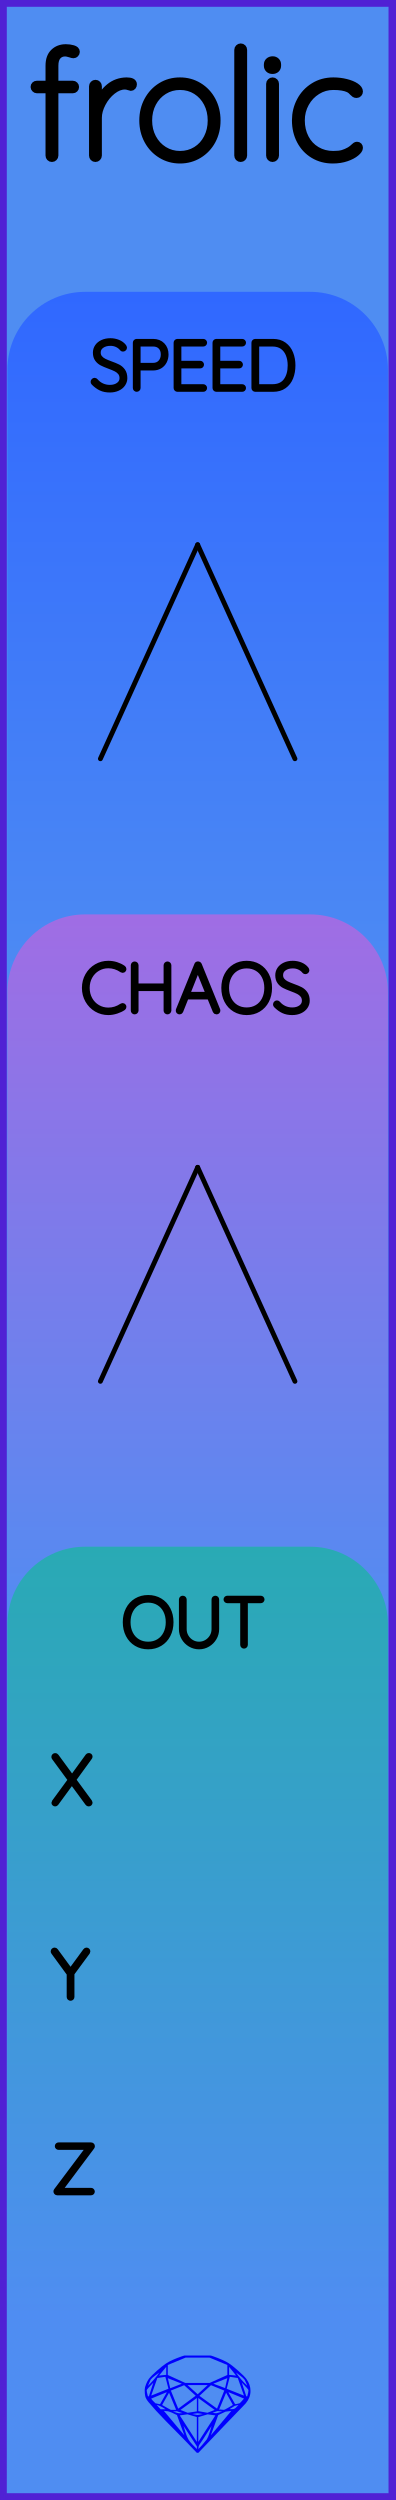
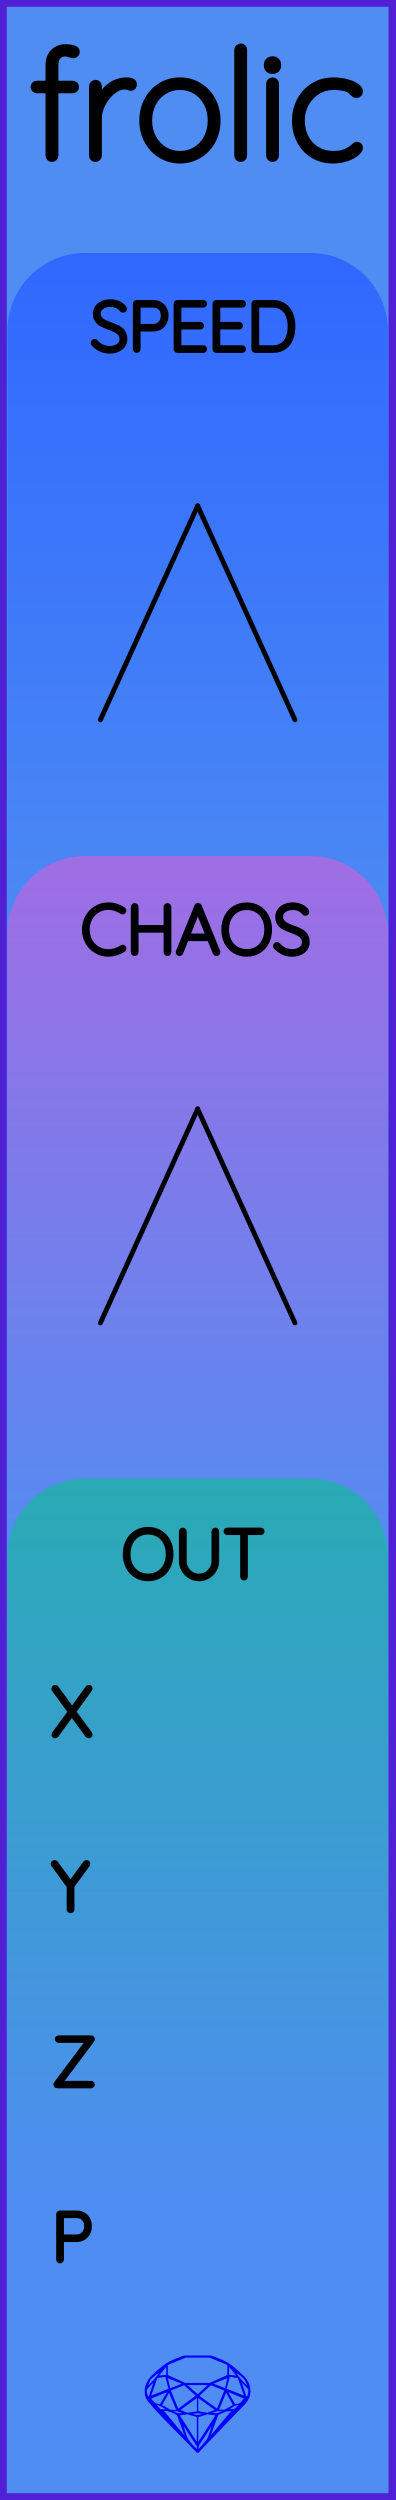
<svg xmlns="http://www.w3.org/2000/svg" width="20.32mm" height="128.50mm" viewBox="0 0 20.32 128.50">
  <g id="PanelLayer">
    <defs>
-       <linearGradient id="gradient_blue" x1="0" y1="15" x2="0" y2="53" gradientUnits="userSpaceOnUse">
+       <linearGradient id="gradient_blue" x1="0" y1="13" x2="0" y2="51" gradientUnits="userSpaceOnUse">
        <stop style="stop-color:#3068ff;stop-opacity:1;" offset="0" />
        <stop style="stop-color:#4f8df2;stop-opacity:1;" offset="1" />
      </linearGradient>
-       <linearGradient id="gradient_purple" x1="0" y1="47" x2="0" y2="85" gradientUnits="userSpaceOnUse">
+       <linearGradient id="gradient_purple" x1="0" y1="44" x2="0" y2="82" gradientUnits="userSpaceOnUse">
        <stop style="stop-color:#a06de4;stop-opacity:1;" offset="0" />
        <stop style="stop-color:#4f8df2;stop-opacity:1;" offset="1" />
      </linearGradient>
-       <linearGradient id="gradient_tan" x1="0" y1="79.5" x2="0" y2="119.1" gradientUnits="userSpaceOnUse">
+       <linearGradient id="gradient_tan" x1="0" y1="76" x2="0" y2="113.6" gradientUnits="userSpaceOnUse">
        <stop style="stop-color:#29aab4;stop-opacity:1;" offset="0" />
        <stop style="stop-color:#4f8df2;stop-opacity:1;" offset="1" />
      </linearGradient>
    </defs>
    <g id="ControlLayer" style="display:none;">
-       <circle id="x_output" cx="10.16" cy="91.5" r="1" />
-       <circle id="y_output" cx="10.16" cy="101.5" r="1" />
-       <circle id="z_output" cx="10.16" cy="111.5" r="1" />
-       <circle id="speed_knob" cx="10.16" cy="28" r="1" />
-       <circle id="speed_atten" cx="5.16" cy="39" r="1" />
-       <circle id="speed_cv" cx="15.16" cy="39" r="1" />
-       <circle id="chaos_knob" cx="10.16" cy="60" r="1" />
-       <circle id="chaos_atten" cx="5.16" cy="71" r="1" />
-       <circle id="chaos_cv" cx="15.16" cy="71" r="1" />
+       <circle id="x_output" cx="10.16" cy="88" r="1" />
+       <circle id="y_output" cx="10.16" cy="97" r="1" />
+       <circle id="z_output" cx="10.16" cy="106" r="1" />
+       <circle id="p_output" cx="10.16" cy="115" r="1" />
+       <circle id="speed_knob" cx="10.16" cy="26" r="1" />
+       <circle id="speed_atten" cx="5.16" cy="37" r="1" />
+       <circle id="speed_cv" cx="15.16" cy="37" r="1" />
+       <circle id="chaos_knob" cx="10.16" cy="57" r="1" />
+       <circle id="chaos_atten" cx="5.16" cy="68" r="1" />
+       <circle id="chaos_cv" cx="15.16" cy="68" r="1" />
    </g>
    <rect id="border_rect" width="20.32" height="128.5" x="0" y="0" style="display:inline;fill:#4f8df2;fill-opacity:1;fill-rule:nonzero;stroke:#5021d4;stroke-width:0.7;stroke-linecap:round;stroke-linejoin:round;stroke-dasharray:none;stroke-opacity:1;image-rendering:auto" />
    <path id="sapphire_gemstone" d="m 12.875,122.900 q 0,0.342 -0.243,0.631 -0.044,0.052 -0.204,0.215 -0.187,0.19 -0.785,0.813 l -1.444,1.513 q -0.019,0.003 -0.044,0.003 -0.028,0 -0.041,-0.003 -0.083,-0.083 -0.648,-0.675 -0.469,-0.474 -0.934,-0.948 -0.557,-0.568 -0.898,-0.981 -0.132,-0.16 -0.168,-0.298 -0.028,-0.102 -0.028,-0.342 0,-0.11 0.072,-0.289 0.066,-0.165 0.141,-0.265 0.119,-0.157 0.422,-0.424 0.284,-0.251 0.474,-0.375 0.273,-0.179 0.819,-0.367 0.096,-0.033 0.11,-0.033 h 1.361 q 0.011,0 0.105,0.033 0.568,0.201 0.824,0.367 0.165,0.105 0.474,0.378 0.322,0.284 0.422,0.422 0.215,0.295 0.215,0.626 z m -0.168,-0.273 q -0.033,-0.107 -0.135,-0.309 -0.072,-0.094 -0.209,-0.198 -0.119,-0.085 -0.234,-0.171 0.245,0.364 0.579,0.678 z m -0.573,-0.524 -0.358,-0.446 v 0.411 z m 0.637,0.758 q 0,-0.052 -0.342,-0.394 l 0.229,0.703 h 0.05 q 0.063,-0.218 0.063,-0.309 z m -0.232,0.273 -0.317,-0.904 -0.411,-0.063 -0.16,0.615 z m 0.003,0.154 -0.772,-0.32 h -0.03 l 0.345,0.606 q 0.08,-0.003 0.234,-0.047 0.025,-0.014 0.223,-0.24 z m -0.857,-1.05 -0.719,0.284 0.604,0.226 z m 0,-0.163 v -0.515 l -0.918,-0.38 h -1.224 l -0.918,0.38 v 0.515 l 0.898,0.408 h 1.254 z m 0.573,1.538 q -0.069,0.011 -0.198,0.052 -0.085,0.055 -0.259,0.163 0.019,0 0.063,0.003 0.041,0 0.063,0 0.119,0 0.19,-0.069 0.072,-0.072 0.141,-0.149 z m -0.289,0.003 -0.347,-0.631 -0.364,0.879 q 0.025,-0.017 0.066,-0.017 0.03,0 0.085,0.011 0.058,0.008 0.088,0.008 0.05,0 0.229,-0.107 0.229,-0.138 0.243,-0.143 z m -0.441,-0.741 -0.684,-0.276 -0.593,0.548 0.904,0.656 z m -0.854,-0.284 h -1.036 l 0.524,0.474 z m 0.75,1.367 q -0.229,-0.03 -0.229,-0.03 -0.036,0 -0.273,0.094 l 0.19,0.019 q 0.011,0 0.311,-0.083 z m -0.389,-0.088 -0.843,-0.612 v 0.675 l 0.471,0.083 z m 0.854,0.05 q -0.099,0.006 -0.295,0.039 -0.011,0.003 -0.378,0.176 -0.13,0.347 -0.38,1.042 z m -2.544,-1.397 -0.719,-0.284 0.124,0.518 z m -0.802,-0.455 v -0.411 l -0.367,0.446 z m 1.516,1.072 -0.593,-0.54 -0.684,0.276 0.38,0.929 z m 0.369,0.943 q -0.033,-0.003 -0.135,-0.025 -0.085,-0.017 -0.138,-0.017 -0.052,0 -0.138,0.017 -0.102,0.022 -0.135,0.025 0.265,0.047 0.273,0.047 0.008,0 0.273,-0.047 z m -0.309,-0.138 v -0.686 l -0.843,0.612 0.372,0.146 z m 0.951,0.207 -0.397,-0.055 -0.48,0.141 v 1.276 z m -2.888,-2.202 q -0.119,0.085 -0.234,0.174 -0.146,0.107 -0.209,0.196 -0.044,0.105 -0.135,0.314 0.369,-0.364 0.579,-0.684 z m 0.477,0.832 -0.16,-0.615 -0.411,0.063 -0.317,0.904 z m 0.394,1.083 -0.364,-0.879 -0.356,0.631 q 0.435,0.251 0.452,0.251 0.091,0 0.267,-0.003 z m 1.822,0.83 q -0.132,0.212 -0.405,0.634 -0.077,0.107 -0.22,0.328 -0.058,0.105 -0.055,0.226 0.16,-0.152 0.433,-0.496 0.077,-0.13 0.141,-0.339 0.055,-0.176 0.107,-0.353 z m -1.494,-0.661 -0.27,-0.088 -0.008,-0.011 q -0.025,0 -0.107,0.011 -0.066,0.006 -0.107,0.006 0.273,0.091 0.311,0.091 0.025,0 0.182,-0.008 z m -0.81,-1.064 h -0.03 l -0.772,0.32 q 0.066,0.097 0.223,0.24 0.077,0.014 0.234,0.047 z m -0.689,-0.502 q -0.342,0.347 -0.342,0.394 0,0.08 0.063,0.309 h 0.05 z m 2.235,3.045 v -1.276 l -0.48,-0.141 -0.397,0.055 z m -1.607,-1.676 q -0.256,-0.182 -0.458,-0.223 0.066,0.077 0.204,0.223 z m 1.61,2.045 v -0.138 l -0.684,-1.05 q 0.052,0.176 0.107,0.353 0.063,0.209 0.141,0.339 0.069,0.119 0.204,0.259 0.116,0.119 0.232,0.237 z m -0.645,-0.706 q -0.116,-0.328 -0.38,-1.042 -0.135,-0.066 -0.273,-0.13 -0.16,-0.072 -0.289,-0.072 -0.052,0 -0.11,-0.014 z" style="stroke-width:0;fill:#0000ff;stroke:#2e2114;stroke-linecap:square;stroke-opacity:1" />
    <path id="model_name" d="M3.889 4.472Q3.889 4.535 3.846 4.577Q3.804 4.62 3.742 4.62H2.826V7.996Q2.826 8.058 2.779 8.105Q2.733 8.151 2.671 8.151Q2.601 8.151 2.558 8.105Q2.515 8.058 2.515 7.996V4.62H1.894Q1.84 4.62 1.794 4.573Q1.747 4.527 1.747 4.472Q1.747 4.403 1.79 4.364Q1.832 4.325 1.894 4.325H2.515V3.378Q2.515 2.92 2.76 2.684Q3.004 2.447 3.385 2.447Q3.579 2.447 3.753 2.497Q3.928 2.548 3.928 2.664Q3.928 2.726 3.881 2.773Q3.835 2.819 3.78 2.819Q3.718 2.819 3.617 2.781Q3.439 2.726 3.354 2.726Q3.113 2.726 2.969 2.889Q2.826 3.052 2.826 3.378V4.325H3.742Q3.804 4.325 3.846 4.368Q3.889 4.41 3.889 4.472ZM6.862 4.333Q6.862 4.403 6.823 4.449Q6.784 4.496 6.722 4.496Q6.699 4.496 6.609 4.461Q6.52 4.426 6.419 4.426Q6.101 4.426 5.783 4.678Q5.465 4.93 5.263 5.315Q5.061 5.699 5.061 6.056V7.996Q5.061 8.058 5.014 8.105Q4.968 8.151 4.906 8.151Q4.836 8.151 4.793 8.105Q4.751 8.058 4.751 7.996V4.434Q4.751 4.372 4.797 4.325Q4.844 4.278 4.906 4.278Q4.976 4.278 5.018 4.325Q5.061 4.372 5.061 4.434V5.256Q5.239 4.783 5.616 4.472Q5.992 4.162 6.505 4.154Q6.862 4.154 6.862 4.333ZM9.252 8.229Q8.716 8.229 8.278 7.961Q7.839 7.693 7.587 7.228Q7.335 6.762 7.335 6.195Q7.335 5.621 7.587 5.155Q7.839 4.69 8.274 4.422Q8.709 4.154 9.252 4.154Q9.787 4.154 10.226 4.422Q10.665 4.69 10.913 5.155Q11.161 5.621 11.161 6.195Q11.161 6.77 10.913 7.232Q10.665 7.693 10.226 7.961Q9.787 8.229 9.252 8.229ZM9.252 4.449Q8.802 4.449 8.433 4.678Q8.065 4.907 7.855 5.303Q7.645 5.699 7.645 6.195Q7.645 6.684 7.855 7.08Q8.065 7.476 8.433 7.705Q8.802 7.934 9.252 7.934Q9.71 7.934 10.075 7.709Q10.439 7.484 10.645 7.084Q10.851 6.684 10.851 6.195Q10.851 5.699 10.645 5.303Q10.439 4.907 10.075 4.678Q9.71 4.449 9.252 4.449ZM12.372 8.151Q12.302 8.151 12.259 8.105Q12.217 8.058 12.217 7.996V2.563Q12.217 2.501 12.263 2.455Q12.31 2.408 12.372 2.408Q12.442 2.408 12.485 2.455Q12.527 2.501 12.527 2.563V7.996Q12.527 8.058 12.481 8.105Q12.434 8.151 12.372 8.151ZM14.009 8.151Q13.94 8.151 13.897 8.105Q13.854 8.058 13.854 7.996V4.31Q13.854 4.247 13.901 4.201Q13.947 4.154 14.009 4.154Q14.079 4.154 14.122 4.201Q14.165 4.247 14.165 4.31V7.996Q14.165 8.058 14.118 8.105Q14.072 8.151 14.009 8.151ZM13.738 3.378V3.316Q13.738 3.207 13.816 3.138Q13.893 3.068 14.017 3.068Q14.126 3.068 14.2 3.138Q14.273 3.207 14.273 3.316V3.378Q14.273 3.487 14.2 3.557Q14.126 3.627 14.009 3.627Q13.885 3.627 13.812 3.557Q13.738 3.487 13.738 3.378ZM18.48 4.705Q18.48 4.767 18.437 4.814Q18.395 4.861 18.332 4.861Q18.263 4.861 18.228 4.837Q18.193 4.814 18.131 4.752Q18.03 4.635 17.921 4.581Q17.642 4.449 17.13 4.449Q16.687 4.449 16.311 4.682Q15.934 4.915 15.713 5.315Q15.492 5.714 15.492 6.188Q15.492 6.684 15.698 7.084Q15.903 7.484 16.28 7.709Q16.656 7.934 17.13 7.934Q17.44 7.934 17.618 7.88Q17.797 7.825 17.975 7.724Q18.1 7.647 18.193 7.554Q18.232 7.515 18.27 7.488Q18.309 7.461 18.348 7.461Q18.41 7.461 18.445 7.499Q18.48 7.538 18.48 7.6Q18.48 7.709 18.301 7.86Q18.123 8.012 17.809 8.12Q17.494 8.229 17.106 8.229Q16.547 8.229 16.109 7.965Q15.67 7.701 15.426 7.235Q15.181 6.77 15.181 6.188Q15.181 5.644 15.426 5.179Q15.67 4.713 16.117 4.434Q16.563 4.154 17.137 4.154Q17.471 4.154 17.785 4.232Q18.1 4.31 18.29 4.438Q18.48 4.566 18.48 4.705Z" style="display:inline;stroke:#000000;stroke-width:0.35;stroke-linecap:round;stroke-linejoin:bevel" />
-     <path id="speed_art" d="M 0.38,53.00 L 0.38,19.00 A 4 4 0 0 1 4.38 15 L 15.94,15.00 A 4 4 0 0 1 19.94 19 L 19.94,15.00 L 19.94,53.00 z" style="fill:url(#gradient_blue);fill-opacity:1;stroke-width:0;" />
-     <path id="chaos_art" d="M 0.38,85.00 L 0.38,51.00 A 4 4 0 0 1 4.38 47 L 15.94,47.00 A 4 4 0 0 1 19.94 51 L 19.94,47.00 L 19.94,85.00 z" style="fill:url(#gradient_purple);fill-opacity:1;stroke-width:0;" />
-     <path id="out_art" d="M 0.38,119.10 L 0.38,83.50 A 4 4 0 0 1 4.38 79.5 L 15.94,79.50 A 4 4 0 0 1 19.94 83.5 L 19.94,79.50 L 19.94,119.10 z" style="fill:url(#gradient_tan);fill-opacity:1;stroke-width:0;" />
-     <path d="M4.805 19.679Q4.783 19.658 4.783 19.626Q4.783 19.598 4.808 19.572Q4.833 19.545 4.861 19.545Q4.893 19.545 4.921 19.577Q5.059 19.739 5.247 19.824Q5.436 19.908 5.644 19.908Q5.916 19.908 6.092 19.778Q6.269 19.647 6.269 19.432Q6.265 19.263 6.177 19.153Q6.089 19.044 5.96 18.979Q5.831 18.913 5.609 18.832Q5.366 18.741 5.23 18.67Q5.094 18.6 4.997 18.469Q4.9 18.338 4.9 18.127Q4.9 17.954 4.995 17.813Q5.09 17.672 5.267 17.591Q5.443 17.509 5.676 17.509Q5.884 17.509 6.071 17.585Q6.258 17.661 6.367 17.799Q6.403 17.848 6.403 17.873Q6.403 17.901 6.376 17.924Q6.35 17.947 6.318 17.947Q6.29 17.947 6.272 17.926Q6.173 17.799 6.018 17.725Q5.863 17.651 5.676 17.651Q5.408 17.651 5.23 17.778Q5.052 17.905 5.052 18.123Q5.052 18.275 5.138 18.381Q5.224 18.487 5.355 18.552Q5.486 18.617 5.68 18.688Q5.926 18.776 6.071 18.85Q6.216 18.924 6.318 19.065Q6.42 19.206 6.42 19.439Q6.42 19.602 6.325 19.743Q6.23 19.884 6.052 19.967Q5.874 20.049 5.644 20.049Q5.383 20.049 5.189 19.959Q4.995 19.87 4.805 19.679ZM8.537 18.219Q8.537 18.416 8.454 18.577Q8.371 18.737 8.22 18.827Q8.068 18.917 7.87 18.917H7.101V19.944Q7.101 19.972 7.078 19.993Q7.055 20.014 7.027 20.014Q6.995 20.014 6.974 19.993Q6.953 19.972 6.953 19.944V17.615Q6.953 17.587 6.974 17.566Q6.995 17.545 7.024 17.545H7.87Q8.17 17.545 8.354 17.732Q8.537 17.919 8.537 18.219ZM8.389 18.219Q8.389 17.975 8.25 17.831Q8.11 17.686 7.87 17.686H7.101V18.776H7.87Q8.107 18.776 8.248 18.619Q8.389 18.462 8.389 18.219ZM10.52 19.944Q10.52 19.975 10.498 19.995Q10.477 20.014 10.449 20.014H9.119Q9.091 20.014 9.07 19.993Q9.049 19.972 9.049 19.944V17.615Q9.049 17.587 9.07 17.566Q9.091 17.545 9.119 17.545H10.449Q10.477 17.545 10.498 17.566Q10.52 17.587 10.52 17.615Q10.52 17.647 10.498 17.666Q10.477 17.686 10.449 17.686H9.197V18.67H10.29Q10.319 18.67 10.34 18.691Q10.361 18.712 10.361 18.741Q10.361 18.772 10.34 18.792Q10.319 18.811 10.29 18.811H9.197V19.873H10.449Q10.477 19.873 10.498 19.894Q10.52 19.915 10.52 19.944ZM12.52 19.944Q12.52 19.975 12.499 19.995Q12.478 20.014 12.449 20.014H11.119Q11.091 20.014 11.07 19.993Q11.049 19.972 11.049 19.944V17.615Q11.049 17.587 11.07 17.566Q11.091 17.545 11.119 17.545H12.449Q12.478 17.545 12.499 17.566Q12.52 17.587 12.52 17.615Q12.52 17.647 12.499 17.666Q12.478 17.686 12.449 17.686H11.197V18.67H12.291Q12.319 18.67 12.34 18.691Q12.361 18.712 12.361 18.741Q12.361 18.772 12.34 18.792Q12.319 18.811 12.291 18.811H11.197V19.873H12.449Q12.478 19.873 12.499 19.894Q12.52 19.915 12.52 19.944ZM15.06 18.779Q15.06 19.129 14.949 19.407Q14.838 19.686 14.608 19.85Q14.379 20.014 14.037 20.014H13.12Q13.091 20.014 13.07 19.993Q13.049 19.972 13.049 19.944V17.615Q13.049 17.587 13.07 17.566Q13.091 17.545 13.12 17.545H14.037Q14.376 17.545 14.607 17.714Q14.838 17.883 14.949 18.164Q15.06 18.444 15.06 18.779ZM14.912 18.779Q14.912 18.48 14.815 18.231Q14.718 17.982 14.515 17.834Q14.312 17.686 14.002 17.686H13.197V19.873H14.002Q14.46 19.873 14.686 19.572Q14.912 19.27 14.912 18.779Z" style="stroke:#000000;stroke-width:0.25;stroke-linecap:round;stroke-linejoin:bevel" />
-     <path d="M6.372 49.806Q6.372 49.834 6.358 49.852Q6.337 49.88 6.305 49.88Q6.291 49.88 6.263 49.866Q5.934 49.644 5.568 49.644Q5.271 49.644 5.023 49.79Q4.774 49.936 4.629 50.196Q4.485 50.455 4.485 50.779Q4.485 51.104 4.629 51.363Q4.774 51.623 5.023 51.769Q5.271 51.915 5.568 51.915Q5.938 51.915 6.259 51.697Q6.277 51.683 6.301 51.683Q6.337 51.683 6.358 51.711Q6.372 51.728 6.372 51.753Q6.372 51.788 6.344 51.81Q6.206 51.908 5.989 51.979Q5.772 52.05 5.568 52.05Q5.232 52.05 4.95 51.884Q4.668 51.718 4.502 51.427Q4.336 51.136 4.336 50.779Q4.336 50.423 4.502 50.132Q4.668 49.841 4.95 49.675Q5.232 49.51 5.568 49.51Q5.779 49.51 5.979 49.573Q6.178 49.636 6.34 49.749Q6.372 49.774 6.372 49.806ZM8.683 49.619V51.94Q8.679 51.972 8.658 51.993Q8.637 52.014 8.609 52.014Q8.573 52.014 8.554 51.993Q8.534 51.972 8.534 51.94V50.815H6.996V51.94Q6.993 51.972 6.972 51.993Q6.95 52.014 6.922 52.014Q6.887 52.014 6.868 51.993Q6.848 51.972 6.848 51.94V49.619Q6.848 49.587 6.869 49.566Q6.891 49.545 6.922 49.545Q6.954 49.545 6.975 49.566Q6.996 49.587 6.996 49.619V50.674H8.534V49.619Q8.534 49.587 8.556 49.566Q8.577 49.545 8.609 49.545Q8.64 49.545 8.661 49.566Q8.683 49.587 8.683 49.619ZM11.201 51.947Q11.201 51.979 11.18 51.997Q11.159 52.014 11.127 52.014Q11.103 52.014 11.083 52.002Q11.064 51.989 11.057 51.968L10.761 51.242L10.764 51.249H9.582L9.296 51.968Q9.279 52.014 9.233 52.014Q9.201 52.014 9.182 51.997Q9.162 51.979 9.159 51.954Q9.155 51.94 9.162 51.919L10.111 49.584Q10.122 49.555 10.138 49.547Q10.154 49.538 10.178 49.538Q10.231 49.538 10.249 49.584L11.198 51.919Q11.201 51.929 11.201 51.947ZM9.639 51.108H10.708L10.168 49.778ZM12.68 52.05Q12.337 52.05 12.069 51.889Q11.801 51.728 11.651 51.439Q11.501 51.15 11.501 50.779Q11.501 50.409 11.651 50.12Q11.801 49.831 12.069 49.67Q12.337 49.51 12.68 49.51Q13.022 49.51 13.29 49.67Q13.558 49.831 13.708 50.12Q13.858 50.409 13.858 50.779Q13.858 51.15 13.708 51.439Q13.558 51.728 13.29 51.889Q13.022 52.05 12.68 52.05ZM12.68 49.651Q12.38 49.651 12.145 49.792Q11.911 49.933 11.78 50.19Q11.649 50.448 11.649 50.779Q11.649 51.111 11.78 51.369Q11.911 51.626 12.145 51.767Q12.38 51.908 12.68 51.908Q12.979 51.908 13.214 51.767Q13.449 51.626 13.579 51.369Q13.71 51.111 13.71 50.779Q13.71 50.448 13.579 50.19Q13.449 49.933 13.214 49.792Q12.979 49.651 12.68 49.651ZM14.179 51.679Q14.158 51.658 14.158 51.626Q14.158 51.598 14.182 51.572Q14.207 51.545 14.235 51.545Q14.267 51.545 14.295 51.577Q14.433 51.739 14.622 51.824Q14.81 51.908 15.018 51.908Q15.29 51.908 15.466 51.778Q15.643 51.647 15.643 51.432Q15.639 51.263 15.551 51.153Q15.463 51.044 15.334 50.979Q15.206 50.913 14.983 50.832Q14.74 50.741 14.604 50.67Q14.468 50.6 14.371 50.469Q14.274 50.339 14.274 50.127Q14.274 49.954 14.369 49.813Q14.465 49.672 14.641 49.591Q14.817 49.51 15.05 49.51Q15.258 49.51 15.445 49.585Q15.632 49.661 15.742 49.799Q15.777 49.848 15.777 49.873Q15.777 49.901 15.751 49.924Q15.724 49.947 15.692 49.947Q15.664 49.947 15.646 49.926Q15.548 49.799 15.392 49.725Q15.237 49.651 15.05 49.651Q14.782 49.651 14.604 49.778Q14.426 49.905 14.426 50.123Q14.426 50.275 14.512 50.381Q14.599 50.487 14.729 50.552Q14.86 50.617 15.054 50.688Q15.301 50.776 15.445 50.85Q15.59 50.924 15.692 51.065Q15.795 51.206 15.795 51.439Q15.795 51.602 15.699 51.743Q15.604 51.884 15.426 51.967Q15.248 52.05 15.018 52.05Q14.757 52.05 14.563 51.959Q14.369 51.87 14.179 51.679Z" style="stroke:#000000;stroke-width:0.25;stroke-linecap:round;stroke-linejoin:bevel" />
+     <path id="speed_art" d="M 0.38,51.00 L 0.38,17.00 A 4 4 0 0 1 4.38 13 L 15.94,13.00 A 4 4 0 0 1 19.94 17 L 19.94,13.00 L 19.94,51.00 z" style="fill:url(#gradient_blue);fill-opacity:1;stroke-width:0;" />
+     <path id="chaos_art" d="M 0.38,82.00 L 0.38,48.00 A 4 4 0 0 1 4.38 44 L 15.94,44.00 A 4 4 0 0 1 19.94 48 L 19.94,44.00 L 19.94,82.00 z" style="fill:url(#gradient_purple);fill-opacity:1;stroke-width:0;" />
+     <path id="out_art" d="M 0.38,113.60 L 0.38,80.00 A 4 4 0 0 1 4.38 76 L 15.94,76.00 A 4 4 0 0 1 19.94 80 L 19.94,76.00 L 19.94,113.60 z" style="fill:url(#gradient_tan);fill-opacity:1;stroke-width:0;" />
+     <path d="M4.805 17.679Q4.783 17.658 4.783 17.626Q4.783 17.598 4.808 17.572Q4.833 17.545 4.861 17.545Q4.893 17.545 4.921 17.577Q5.059 17.739 5.247 17.824Q5.436 17.908 5.644 17.908Q5.916 17.908 6.092 17.778Q6.269 17.647 6.269 17.432Q6.265 17.263 6.177 17.153Q6.089 17.044 5.96 16.979Q5.831 16.913 5.609 16.832Q5.366 16.741 5.23 16.67Q5.094 16.6 4.997 16.469Q4.9 16.338 4.9 16.127Q4.9 15.954 4.995 15.813Q5.09 15.672 5.267 15.591Q5.443 15.509 5.676 15.509Q5.884 15.509 6.071 15.585Q6.258 15.661 6.367 15.799Q6.403 15.848 6.403 15.873Q6.403 15.901 6.376 15.924Q6.35 15.947 6.318 15.947Q6.29 15.947 6.272 15.926Q6.173 15.799 6.018 15.725Q5.863 15.651 5.676 15.651Q5.408 15.651 5.23 15.778Q5.052 15.905 5.052 16.123Q5.052 16.275 5.138 16.381Q5.224 16.487 5.355 16.552Q5.486 16.617 5.68 16.688Q5.926 16.776 6.071 16.85Q6.216 16.924 6.318 17.065Q6.42 17.206 6.42 17.439Q6.42 17.602 6.325 17.743Q6.23 17.884 6.052 17.967Q5.874 18.049 5.644 18.049Q5.383 18.049 5.189 17.959Q4.995 17.87 4.805 17.679ZM8.537 16.219Q8.537 16.416 8.454 16.577Q8.371 16.737 8.22 16.827Q8.068 16.917 7.87 16.917H7.101V17.944Q7.101 17.972 7.078 17.993Q7.055 18.014 7.027 18.014Q6.995 18.014 6.974 17.993Q6.953 17.972 6.953 17.944V15.615Q6.953 15.587 6.974 15.566Q6.995 15.545 7.024 15.545H7.87Q8.17 15.545 8.354 15.732Q8.537 15.919 8.537 16.219ZM8.389 16.219Q8.389 15.975 8.25 15.831Q8.11 15.686 7.87 15.686H7.101V16.776H7.87Q8.107 16.776 8.248 16.619Q8.389 16.462 8.389 16.219ZM10.52 17.944Q10.52 17.975 10.498 17.995Q10.477 18.014 10.449 18.014H9.119Q9.091 18.014 9.07 17.993Q9.049 17.972 9.049 17.944V15.615Q9.049 15.587 9.07 15.566Q9.091 15.545 9.119 15.545H10.449Q10.477 15.545 10.498 15.566Q10.52 15.587 10.52 15.615Q10.52 15.647 10.498 15.666Q10.477 15.686 10.449 15.686H9.197V16.67H10.29Q10.319 16.67 10.34 16.691Q10.361 16.712 10.361 16.741Q10.361 16.772 10.34 16.792Q10.319 16.811 10.29 16.811H9.197V17.873H10.449Q10.477 17.873 10.498 17.894Q10.52 17.915 10.52 17.944ZM12.52 17.944Q12.52 17.975 12.499 17.995Q12.478 18.014 12.449 18.014H11.119Q11.091 18.014 11.07 17.993Q11.049 17.972 11.049 17.944V15.615Q11.049 15.587 11.07 15.566Q11.091 15.545 11.119 15.545H12.449Q12.478 15.545 12.499 15.566Q12.52 15.587 12.52 15.615Q12.52 15.647 12.499 15.666Q12.478 15.686 12.449 15.686H11.197V16.67H12.291Q12.319 16.67 12.34 16.691Q12.361 16.712 12.361 16.741Q12.361 16.772 12.34 16.792Q12.319 16.811 12.291 16.811H11.197V17.873H12.449Q12.478 17.873 12.499 17.894Q12.52 17.915 12.52 17.944ZM15.06 16.779Q15.06 17.129 14.949 17.407Q14.838 17.686 14.608 17.85Q14.379 18.014 14.037 18.014H13.12Q13.091 18.014 13.07 17.993Q13.049 17.972 13.049 17.944V15.615Q13.049 15.587 13.07 15.566Q13.091 15.545 13.12 15.545H14.037Q14.376 15.545 14.607 15.714Q14.838 15.883 14.949 16.164Q15.06 16.444 15.06 16.779ZM14.912 16.779Q14.912 16.48 14.815 16.231Q14.718 15.982 14.515 15.834Q14.312 15.686 14.002 15.686H13.197V17.873H14.002Q14.46 17.873 14.686 17.572Q14.912 17.27 14.912 16.779Z" style="stroke:#000000;stroke-width:0.25;stroke-linecap:round;stroke-linejoin:bevel" />
+     <path d="M6.372 46.806Q6.372 46.834 6.358 46.852Q6.337 46.88 6.305 46.88Q6.291 46.88 6.263 46.866Q5.934 46.644 5.568 46.644Q5.271 46.644 5.023 46.79Q4.774 46.936 4.629 47.196Q4.485 47.455 4.485 47.779Q4.485 48.104 4.629 48.363Q4.774 48.623 5.023 48.769Q5.271 48.915 5.568 48.915Q5.938 48.915 6.259 48.697Q6.277 48.683 6.301 48.683Q6.337 48.683 6.358 48.711Q6.372 48.728 6.372 48.753Q6.372 48.788 6.344 48.81Q6.206 48.908 5.989 48.979Q5.772 49.05 5.568 49.05Q5.232 49.05 4.95 48.884Q4.668 48.718 4.502 48.427Q4.336 48.136 4.336 47.779Q4.336 47.423 4.502 47.132Q4.668 46.841 4.95 46.675Q5.232 46.51 5.568 46.51Q5.779 46.51 5.979 46.573Q6.178 46.636 6.34 46.749Q6.372 46.774 6.372 46.806ZM8.683 46.619V48.94Q8.679 48.972 8.658 48.993Q8.637 49.014 8.609 49.014Q8.573 49.014 8.554 48.993Q8.534 48.972 8.534 48.94V47.815H6.996V48.94Q6.993 48.972 6.972 48.993Q6.95 49.014 6.922 49.014Q6.887 49.014 6.868 48.993Q6.848 48.972 6.848 48.94V46.619Q6.848 46.587 6.869 46.566Q6.891 46.545 6.922 46.545Q6.954 46.545 6.975 46.566Q6.996 46.587 6.996 46.619V47.674H8.534V46.619Q8.534 46.587 8.556 46.566Q8.577 46.545 8.609 46.545Q8.64 46.545 8.661 46.566Q8.683 46.587 8.683 46.619ZM11.201 48.947Q11.201 48.979 11.18 48.997Q11.159 49.014 11.127 49.014Q11.103 49.014 11.083 49.002Q11.064 48.989 11.057 48.968L10.761 48.242L10.764 48.249H9.582L9.296 48.968Q9.279 49.014 9.233 49.014Q9.201 49.014 9.182 48.997Q9.162 48.979 9.159 48.954Q9.155 48.94 9.162 48.919L10.111 46.584Q10.122 46.555 10.138 46.547Q10.154 46.538 10.178 46.538Q10.231 46.538 10.249 46.584L11.198 48.919Q11.201 48.929 11.201 48.947ZM9.639 48.108H10.708L10.168 46.778ZM12.68 49.05Q12.337 49.05 12.069 48.889Q11.801 48.728 11.651 48.439Q11.501 48.15 11.501 47.779Q11.501 47.409 11.651 47.12Q11.801 46.831 12.069 46.67Q12.337 46.51 12.68 46.51Q13.022 46.51 13.29 46.67Q13.558 46.831 13.708 47.12Q13.858 47.409 13.858 47.779Q13.858 48.15 13.708 48.439Q13.558 48.728 13.29 48.889Q13.022 49.05 12.68 49.05ZM12.68 46.651Q12.38 46.651 12.145 46.792Q11.911 46.933 11.78 47.19Q11.649 47.448 11.649 47.779Q11.649 48.111 11.78 48.369Q11.911 48.626 12.145 48.767Q12.38 48.908 12.68 48.908Q12.979 48.908 13.214 48.767Q13.449 48.626 13.579 48.369Q13.71 48.111 13.71 47.779Q13.71 47.448 13.579 47.19Q13.449 46.933 13.214 46.792Q12.979 46.651 12.68 46.651ZM14.179 48.679Q14.158 48.658 14.158 48.626Q14.158 48.598 14.182 48.572Q14.207 48.545 14.235 48.545Q14.267 48.545 14.295 48.577Q14.433 48.739 14.622 48.824Q14.81 48.908 15.018 48.908Q15.29 48.908 15.466 48.778Q15.643 48.647 15.643 48.432Q15.639 48.263 15.551 48.153Q15.463 48.044 15.334 47.979Q15.206 47.913 14.983 47.832Q14.74 47.741 14.604 47.67Q14.468 47.6 14.371 47.469Q14.274 47.339 14.274 47.127Q14.274 46.954 14.369 46.813Q14.465 46.672 14.641 46.591Q14.817 46.51 15.05 46.51Q15.258 46.51 15.445 46.585Q15.632 46.661 15.742 46.799Q15.777 46.848 15.777 46.873Q15.777 46.901 15.751 46.924Q15.724 46.947 15.692 46.947Q15.664 46.947 15.646 46.926Q15.548 46.799 15.392 46.725Q15.237 46.651 15.05 46.651Q14.782 46.651 14.604 46.778Q14.426 46.905 14.426 47.123Q14.426 47.275 14.512 47.381Q14.599 47.487 14.729 47.552Q14.86 47.617 15.054 47.688Q15.301 47.776 15.445 47.85Q15.59 47.924 15.692 48.065Q15.795 48.206 15.795 48.439Q15.795 48.602 15.699 48.743Q15.604 48.884 15.426 48.967Q15.248 49.05 15.018 49.05Q14.757 49.05 14.563 48.959Q14.369 48.87 14.179 48.679Z" style="stroke:#000000;stroke-width:0.25;stroke-linecap:round;stroke-linejoin:bevel" />
    <g id="connector_lines" style="fill:none;stroke:#000000;stroke-width:0.25;stroke-linecap:round;stroke-linejoin:bevel;stroke-dasharray:none">
-       <line x1="10.16" y1="28.00" x2="5.16" y2="39.00" />
-       <line x1="10.16" y1="28.00" x2="15.16" y2="39.00" />
-       <line x1="10.16" y1="60.00" x2="5.16" y2="71.00" />
-       <line x1="10.16" y1="60.00" x2="15.16" y2="71.00" />
+       <line x1="10.16" y1="26.00" x2="5.16" y2="37.00" />
+       <line x1="10.16" y1="26.00" x2="15.16" y2="37.00" />
+       <line x1="10.16" y1="57.00" x2="5.16" y2="68.00" />
+       <line x1="10.16" y1="57.00" x2="15.16" y2="68.00" />
    </g>
-     <path id="out_label" d="M7.615 84.65Q7.272 84.65 7.004 84.489Q6.736 84.329 6.586 84.039Q6.436 83.75 6.436 83.379Q6.436 83.009 6.586 82.72Q6.736 82.43 7.004 82.27Q7.272 82.109 7.615 82.109Q7.957 82.109 8.225 82.27Q8.493 82.43 8.643 82.72Q8.793 83.009 8.793 83.379Q8.793 83.75 8.643 84.039Q8.493 84.329 8.225 84.489Q7.957 84.65 7.615 84.65ZM7.615 82.251Q7.315 82.251 7.08 82.392Q6.846 82.533 6.715 82.79Q6.585 83.048 6.585 83.379Q6.585 83.711 6.715 83.969Q6.846 84.226 7.08 84.367Q7.315 84.508 7.615 84.508Q7.915 84.508 8.149 84.367Q8.384 84.226 8.514 83.969Q8.645 83.711 8.645 83.379Q8.645 83.048 8.514 82.79Q8.384 82.533 8.149 82.392Q7.915 82.251 7.615 82.251ZM11.139 82.215V83.739Q11.139 83.986 11.015 84.194Q10.892 84.403 10.684 84.526Q10.476 84.65 10.232 84.65Q9.985 84.65 9.777 84.526Q9.569 84.403 9.446 84.194Q9.322 83.986 9.322 83.739V82.215Q9.322 82.184 9.343 82.164Q9.364 82.145 9.396 82.145Q9.428 82.145 9.449 82.166Q9.47 82.187 9.47 82.215V83.739Q9.47 83.948 9.573 84.124Q9.675 84.3 9.85 84.404Q10.024 84.508 10.232 84.508Q10.44 84.508 10.615 84.404Q10.79 84.3 10.894 84.124Q10.998 83.948 10.998 83.739V82.215Q10.998 82.187 11.017 82.166Q11.037 82.145 11.068 82.145Q11.1 82.145 11.12 82.166Q11.139 82.187 11.139 82.215ZM13.471 82.212Q13.471 82.243 13.451 82.261Q13.432 82.279 13.4 82.279H12.614V84.544Q12.614 84.572 12.592 84.593Q12.571 84.614 12.543 84.614Q12.511 84.614 12.492 84.593Q12.472 84.572 12.472 84.544V82.279H11.686Q11.658 82.279 11.636 82.259Q11.615 82.24 11.615 82.212Q11.615 82.184 11.636 82.164Q11.658 82.145 11.686 82.145H13.4Q13.428 82.145 13.45 82.164Q13.471 82.184 13.471 82.212Z" style="stroke:#000000;stroke-width:0.25;stroke-linecap:round;stroke-linejoin:bevel" />
-     <path id="port_label_x" d="M4.614 92.612Q4.632 92.637 4.632 92.654Q4.632 92.686 4.611 92.705Q4.59 92.725 4.558 92.725Q4.519 92.725 4.502 92.697L3.694 91.596L2.889 92.697Q2.872 92.725 2.836 92.725Q2.805 92.725 2.787 92.705Q2.769 92.686 2.769 92.665Q2.769 92.647 2.787 92.619L3.616 91.487L2.78 90.347Q2.766 90.329 2.766 90.305Q2.766 90.273 2.787 90.254Q2.808 90.234 2.836 90.234Q2.879 90.234 2.896 90.262L3.704 91.367L4.509 90.259Q4.53 90.231 4.561 90.231Q4.593 90.231 4.613 90.246Q4.632 90.262 4.632 90.287Q4.632 90.312 4.614 90.337L3.785 91.48Z" style="stroke:#000000;stroke-width:0.25;stroke-linecap:round;stroke-linejoin:bevel" />
-     <path id="port_label_y" d="M4.505 100.344 3.701 101.437V102.644Q3.701 102.672 3.68 102.693Q3.658 102.714 3.627 102.714Q3.595 102.714 3.574 102.693Q3.553 102.672 3.553 102.644V101.451L2.745 100.344Q2.731 100.326 2.731 100.298Q2.731 100.273 2.753 100.252Q2.776 100.231 2.805 100.231Q2.843 100.231 2.865 100.262L3.627 101.303L4.389 100.262Q4.41 100.231 4.449 100.231Q4.48 100.231 4.5 100.254Q4.519 100.277 4.519 100.298Q4.519 100.315 4.505 100.344Z" style="stroke:#000000;stroke-width:0.25;stroke-linecap:round;stroke-linejoin:bevel" />
-     <path id="port_label_z" d="M4.748 112.647Q4.748 112.675 4.727 112.695Q4.706 112.714 4.678 112.714H2.942Q2.91 112.714 2.891 112.691Q2.872 112.668 2.872 112.64Q2.872 112.615 2.886 112.598L4.551 110.379H3.013Q2.985 110.379 2.963 110.359Q2.942 110.34 2.942 110.312Q2.942 110.284 2.963 110.264Q2.985 110.245 3.013 110.245H4.671Q4.713 110.245 4.733 110.266Q4.752 110.287 4.752 110.315Q4.752 110.34 4.738 110.358L3.076 112.58H4.678Q4.706 112.58 4.727 112.601Q4.748 112.622 4.748 112.647Z" style="stroke:#000000;stroke-width:0.25;stroke-linecap:round;stroke-linejoin:bevel" />
+     <path id="out_label" d="M7.615 81.15Q7.272 81.15 7.004 80.989Q6.736 80.829 6.586 80.539Q6.436 80.25 6.436 79.879Q6.436 79.509 6.586 79.22Q6.736 78.93 7.004 78.77Q7.272 78.609 7.615 78.609Q7.957 78.609 8.225 78.77Q8.493 78.93 8.643 79.22Q8.793 79.509 8.793 79.879Q8.793 80.25 8.643 80.539Q8.493 80.829 8.225 80.989Q7.957 81.15 7.615 81.15ZM7.615 78.751Q7.315 78.751 7.08 78.892Q6.846 79.033 6.715 79.29Q6.585 79.548 6.585 79.879Q6.585 80.211 6.715 80.469Q6.846 80.726 7.08 80.867Q7.315 81.008 7.615 81.008Q7.915 81.008 8.149 80.867Q8.384 80.726 8.514 80.469Q8.645 80.211 8.645 79.879Q8.645 79.548 8.514 79.29Q8.384 79.033 8.149 78.892Q7.915 78.751 7.615 78.751ZM11.139 78.715V80.239Q11.139 80.486 11.015 80.694Q10.892 80.903 10.684 81.026Q10.476 81.15 10.232 81.15Q9.985 81.15 9.777 81.026Q9.569 80.903 9.446 80.694Q9.322 80.486 9.322 80.239V78.715Q9.322 78.684 9.343 78.664Q9.364 78.645 9.396 78.645Q9.428 78.645 9.449 78.666Q9.47 78.687 9.47 78.715V80.239Q9.47 80.448 9.573 80.624Q9.675 80.8 9.85 80.904Q10.024 81.008 10.232 81.008Q10.44 81.008 10.615 80.904Q10.79 80.8 10.894 80.624Q10.998 80.448 10.998 80.239V78.715Q10.998 78.687 11.017 78.666Q11.037 78.645 11.068 78.645Q11.1 78.645 11.12 78.666Q11.139 78.687 11.139 78.715ZM13.471 78.712Q13.471 78.743 13.451 78.761Q13.432 78.779 13.4 78.779H12.614V81.044Q12.614 81.072 12.592 81.093Q12.571 81.114 12.543 81.114Q12.511 81.114 12.492 81.093Q12.472 81.072 12.472 81.044V78.779H11.686Q11.658 78.779 11.636 78.759Q11.615 78.74 11.615 78.712Q11.615 78.684 11.636 78.664Q11.658 78.645 11.686 78.645H13.4Q13.428 78.645 13.45 78.664Q13.471 78.684 13.471 78.712Z" style="stroke:#000000;stroke-width:0.25;stroke-linecap:round;stroke-linejoin:bevel" />
+     <path id="port_label_x" d="M4.614 89.112Q4.632 89.137 4.632 89.154Q4.632 89.186 4.611 89.205Q4.59 89.225 4.558 89.225Q4.519 89.225 4.502 89.197L3.694 88.096L2.889 89.197Q2.872 89.225 2.836 89.225Q2.805 89.225 2.787 89.205Q2.769 89.186 2.769 89.165Q2.769 89.147 2.787 89.119L3.616 87.987L2.78 86.847Q2.766 86.829 2.766 86.805Q2.766 86.773 2.787 86.754Q2.808 86.734 2.836 86.734Q2.879 86.734 2.896 86.762L3.704 87.867L4.509 86.759Q4.53 86.731 4.561 86.731Q4.593 86.731 4.613 86.746Q4.632 86.762 4.632 86.787Q4.632 86.812 4.614 86.837L3.785 87.98Z" style="stroke:#000000;stroke-width:0.25;stroke-linecap:round;stroke-linejoin:bevel" />
+     <path id="port_label_y" d="M4.505 95.844 3.701 96.937V98.144Q3.701 98.172 3.68 98.193Q3.658 98.214 3.627 98.214Q3.595 98.214 3.574 98.193Q3.553 98.172 3.553 98.144V96.951L2.745 95.844Q2.731 95.826 2.731 95.798Q2.731 95.773 2.753 95.752Q2.776 95.731 2.805 95.731Q2.843 95.731 2.865 95.762L3.627 96.803L4.389 95.762Q4.41 95.731 4.449 95.731Q4.48 95.731 4.5 95.754Q4.519 95.776 4.519 95.798Q4.519 95.815 4.505 95.844Z" style="stroke:#000000;stroke-width:0.25;stroke-linecap:round;stroke-linejoin:bevel" />
+     <path id="port_label_z" d="M4.748 107.147Q4.748 107.175 4.727 107.195Q4.706 107.214 4.678 107.214H2.942Q2.91 107.214 2.891 107.191Q2.872 107.168 2.872 107.14Q2.872 107.115 2.886 107.098L4.551 104.879H3.013Q2.985 104.879 2.963 104.859Q2.942 104.84 2.942 104.812Q2.942 104.784 2.963 104.764Q2.985 104.745 3.013 104.745H4.671Q4.713 104.745 4.733 104.766Q4.752 104.787 4.752 104.815Q4.752 104.84 4.738 104.858L3.076 107.08H4.678Q4.706 107.08 4.727 107.101Q4.748 107.122 4.748 107.147Z" style="stroke:#000000;stroke-width:0.25;stroke-linecap:round;stroke-linejoin:bevel" />
+     <path id="port_label_p" d="M4.597 114.419Q4.597 114.616 4.514 114.777Q4.431 114.937 4.279 115.027Q4.128 115.117 3.93 115.117H3.161V116.144Q3.161 116.172 3.138 116.193Q3.115 116.214 3.087 116.214Q3.055 116.214 3.034 116.193Q3.013 116.172 3.013 116.144V113.815Q3.013 113.787 3.034 113.766Q3.055 113.745 3.083 113.745H3.93Q4.23 113.745 4.413 113.932Q4.597 114.119 4.597 114.419ZM4.449 114.419Q4.449 114.175 4.309 114.031Q4.17 113.886 3.93 113.886H3.161V114.976H3.93Q4.166 114.976 4.307 114.819Q4.449 114.662 4.449 114.419Z" style="stroke:#000000;stroke-width:0.25;stroke-linecap:round;stroke-linejoin:bevel" />
  </g>
</svg>
